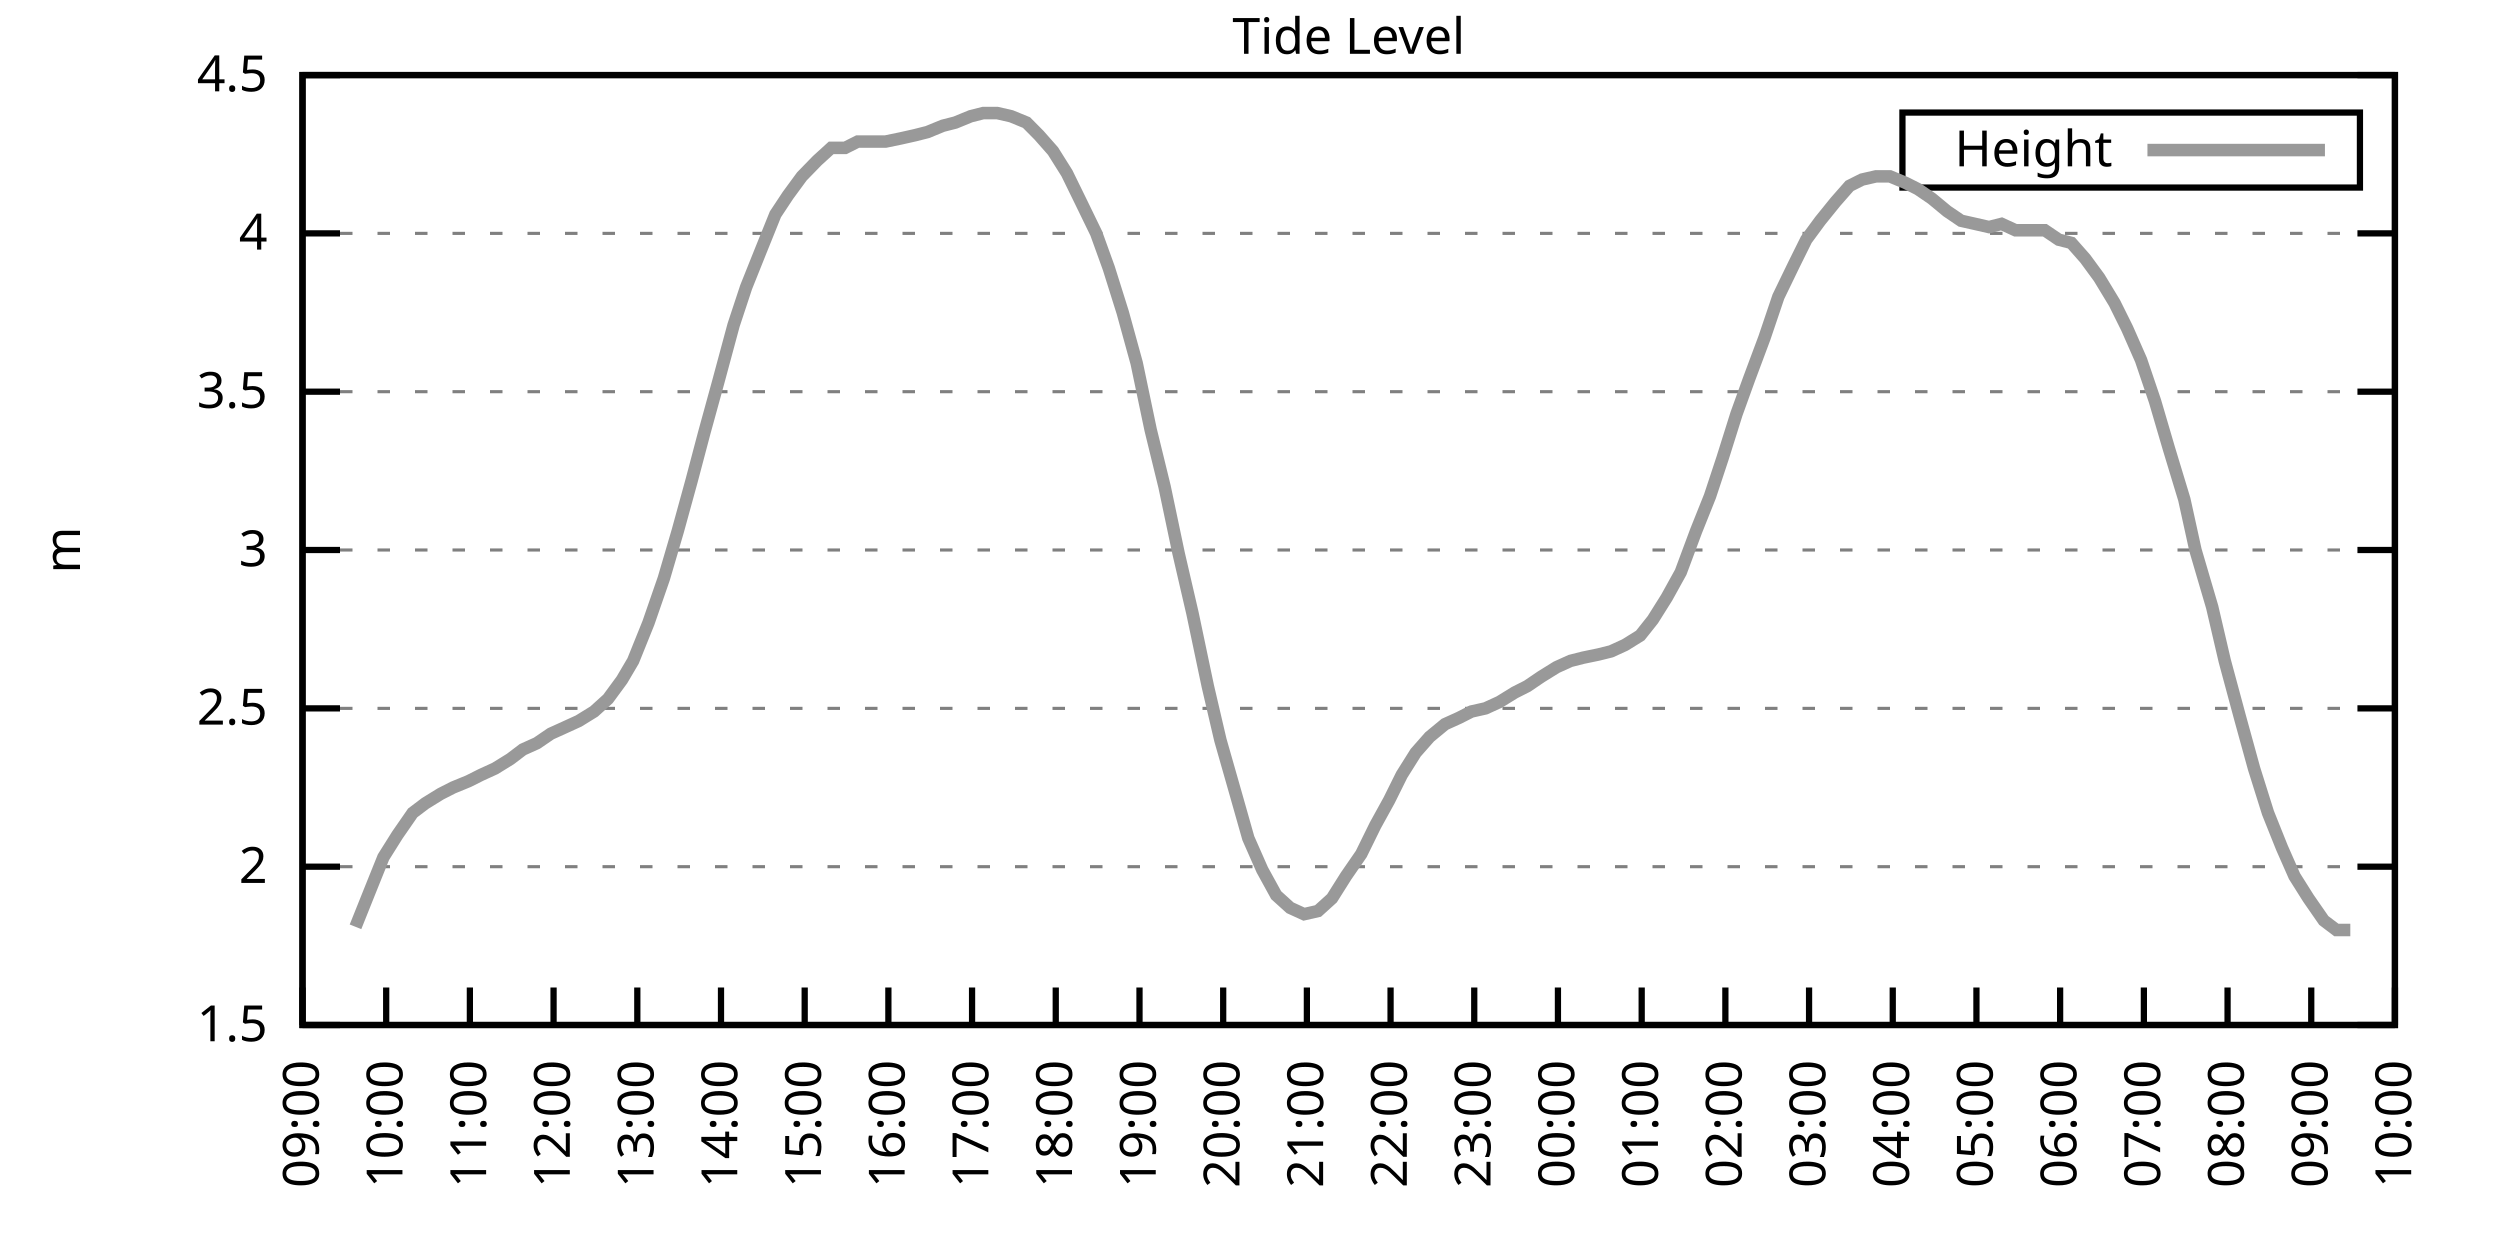
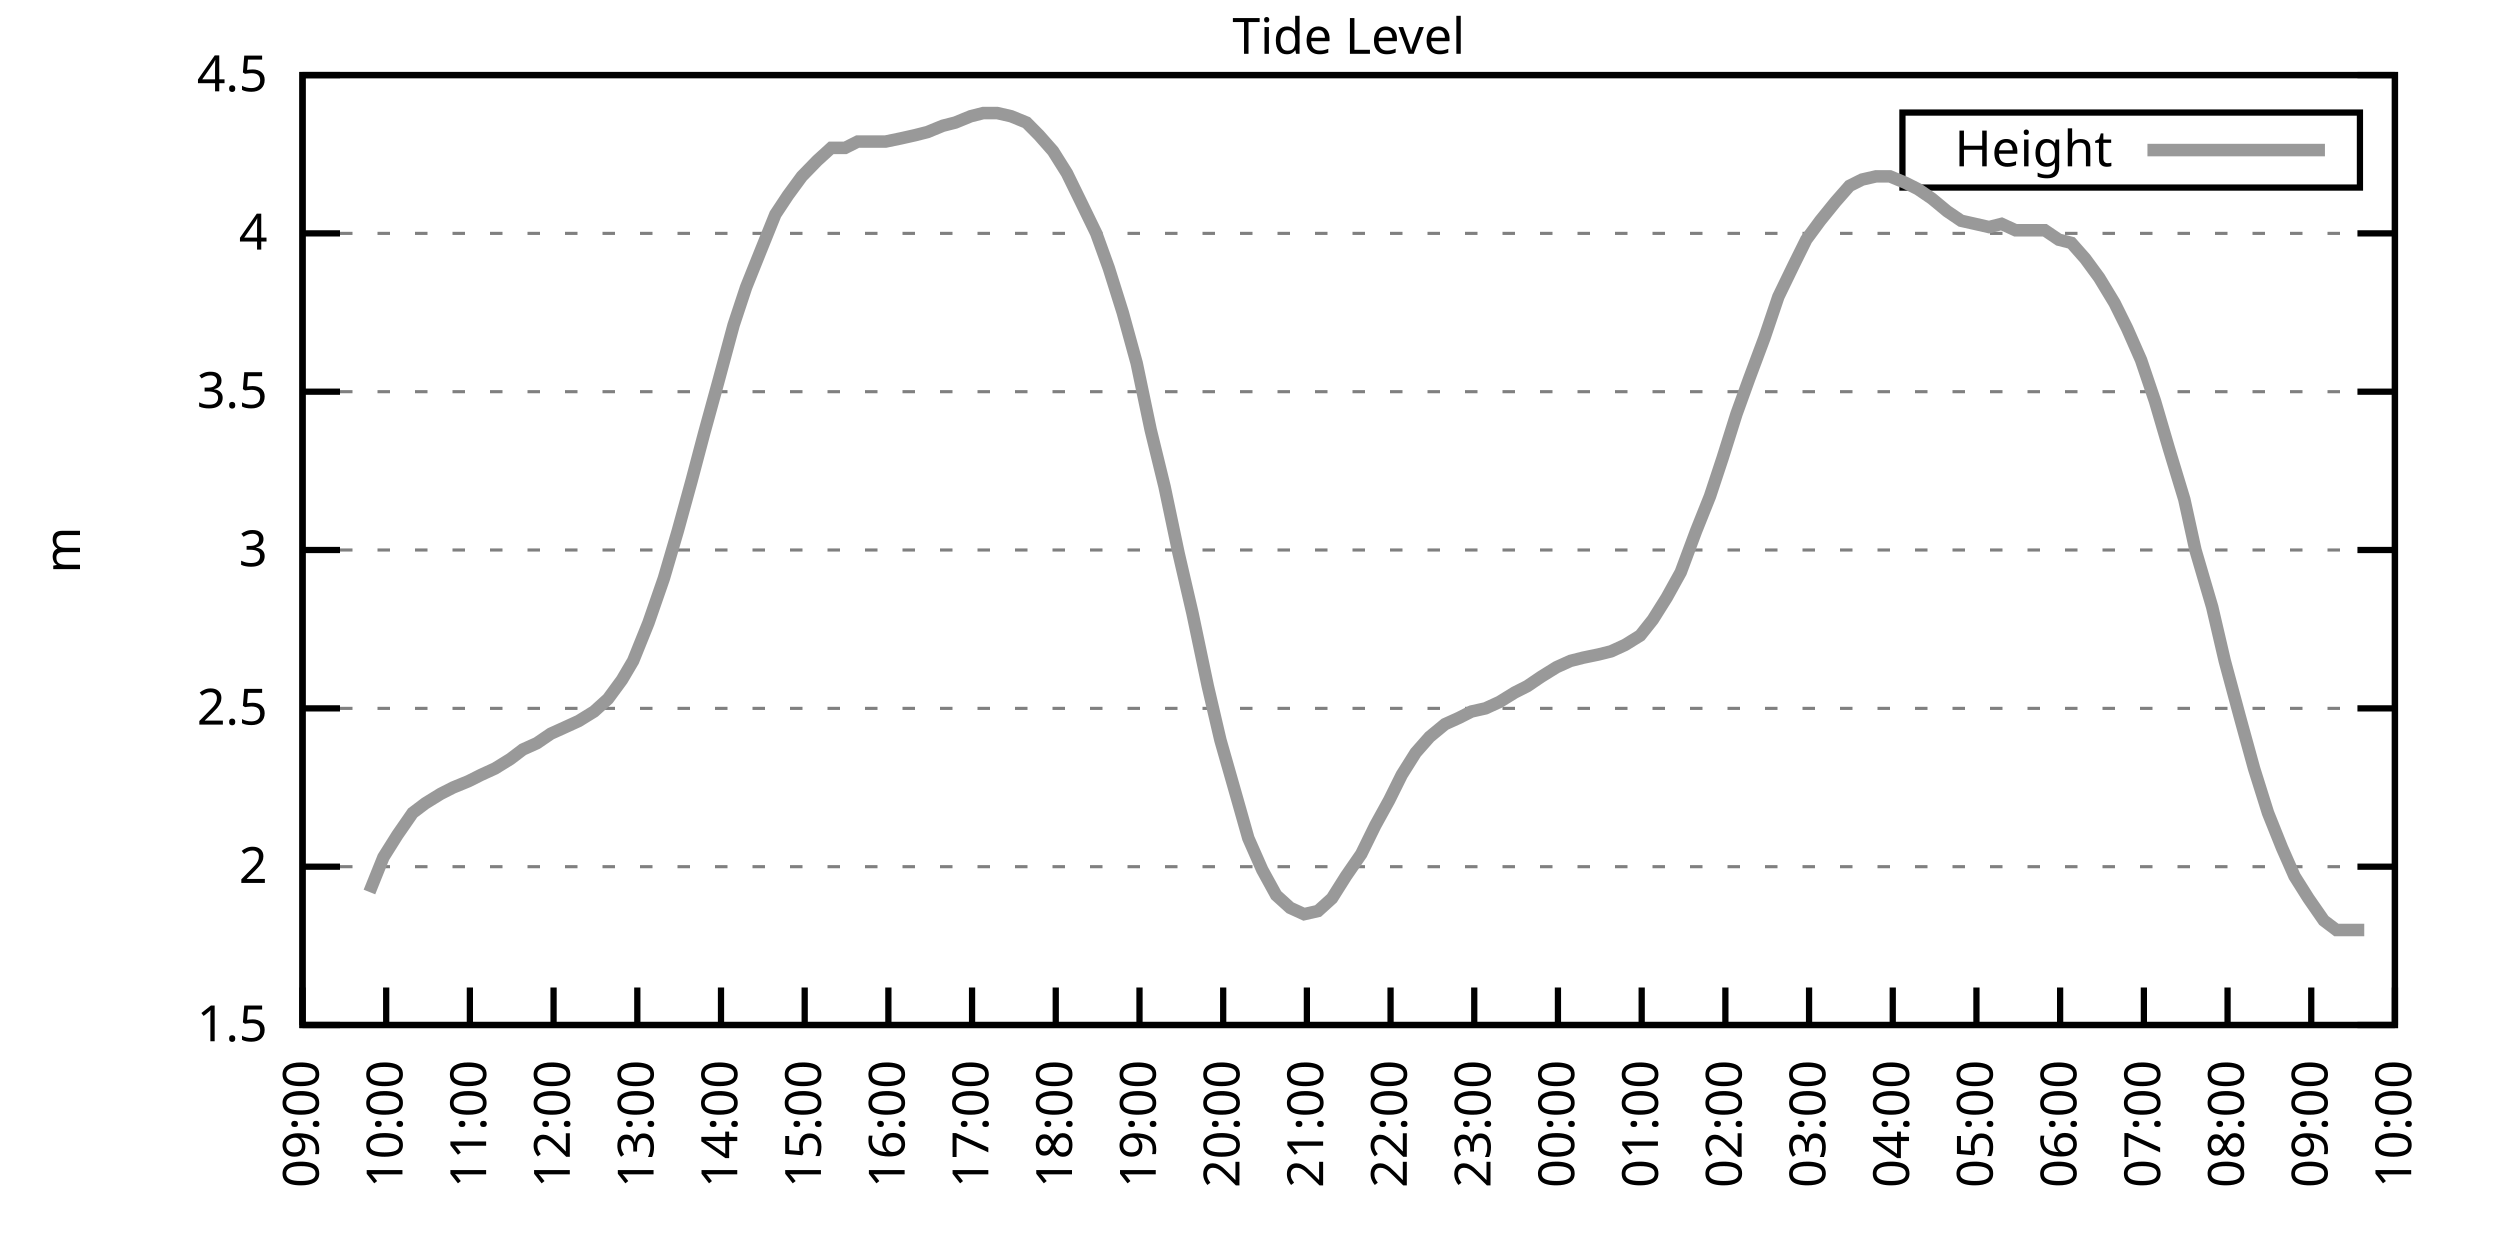
<svg xmlns="http://www.w3.org/2000/svg" xmlns:xlink="http://www.w3.org/1999/xlink" width="400" height="200" viewBox="0 0 400 200">
  <g id="gnuplot_canvas">
    <rect x="0" y="0" width="400" height="200" fill="none" />
    <defs>
      <circle id="gpDot" r="0.5" stroke-width="0.5" stroke="currentColor" />
      <path id="gpPt0" stroke-width="0.333" stroke="currentColor" d="M-1,0 h2 M0,-1 v2" />
      <path id="gpPt1" stroke-width="0.333" stroke="currentColor" d="M-1,-1 L1,1 M1,-1 L-1,1" />
      <path id="gpPt2" stroke-width="0.333" stroke="currentColor" d="M-1,0 L1,0 M0,-1 L0,1 M-1,-1 L1,1 M-1,1 L1,-1" />
      <rect id="gpPt3" stroke-width="0.333" stroke="currentColor" x="-1" y="-1" width="2" height="2" />
      <rect id="gpPt4" stroke-width="0.333" stroke="currentColor" fill="currentColor" x="-1" y="-1" width="2" height="2" />
      <circle id="gpPt5" stroke-width="0.333" stroke="currentColor" cx="0" cy="0" r="1" />
      <use xlink:href="#gpPt5" id="gpPt6" fill="currentColor" stroke="none" />
      <path id="gpPt7" stroke-width="0.333" stroke="currentColor" d="M0,-1.33 L-1.33,0.67 L1.33,0.67 z" />
      <use xlink:href="#gpPt7" id="gpPt8" fill="currentColor" stroke="none" />
      <use xlink:href="#gpPt7" id="gpPt9" stroke="currentColor" transform="rotate(180)" />
      <use xlink:href="#gpPt9" id="gpPt10" fill="currentColor" stroke="none" />
      <use xlink:href="#gpPt3" id="gpPt11" stroke="currentColor" transform="rotate(45)" />
      <use xlink:href="#gpPt11" id="gpPt12" fill="currentColor" stroke="none" />
      <path id="gpPt13" stroke-width="0.333" stroke="currentColor" d="M0,1.330 L1.265,0.411 L0.782,-1.067 L-0.782,-1.076 L-1.265,0.411 z" />
      <use xlink:href="#gpPt13" id="gpPt14" fill="currentColor" stroke="none" />
      <filter id="textbox" filterUnits="objectBoundingBox" x="0" y="0" height="1" width="1">
        <feFlood flood-color="white" flood-opacity="1" result="bgnd" />
        <feComposite in="SourceGraphic" in2="bgnd" operator="atop" />
      </filter>
      <filter id="greybox" filterUnits="objectBoundingBox" x="0" y="0" height="1" width="1">
        <feFlood flood-color="lightgrey" flood-opacity="1" result="grey" />
        <feComposite in="SourceGraphic" in2="grey" operator="atop" />
      </filter>
    </defs>
    <g fill="none" color="white" stroke="currentColor" stroke-width="1.00" stroke-linecap="butt" stroke-linejoin="miter">
</g>
    <g fill="none" color="black" stroke="currentColor" stroke-width="1.00" stroke-linecap="butt" stroke-linejoin="miter">
      <g stroke="none" shape-rendering="crispEdges">
        <polygon fill="rgb(255, 255, 255)" points="48.40,164.00 383.18,164.00 383.18,12.02 48.40,12.02 " />
      </g>
    </g>
    <g fill="none" color="black" stroke="currentColor" stroke-width="1.00" stroke-linecap="butt" stroke-linejoin="miter">
</g>
    <g fill="none" color="black" stroke="black" stroke-width="0.50" stroke-linecap="butt" stroke-linejoin="miter">
</g>
    <g fill="none" color="gray" stroke="currentColor" stroke-width="0.50" stroke-linecap="butt" stroke-linejoin="miter">
      <path stroke="gray" stroke-dasharray="2,4" class="gridline" d="M48.40,164.00 L383.19,164.00  " />
    </g>
    <g fill="none" color="gray" stroke="gray" stroke-width="1.00" stroke-linecap="butt" stroke-linejoin="miter">
</g>
    <g fill="none" color="black" stroke="currentColor" stroke-width="1.00" stroke-linecap="butt" stroke-linejoin="miter">
      <path stroke="black" d="M48.40,164.00 L54.40,164.00 M383.19,164.00 L377.19,164.00  " />
      <g transform="translate(42.80,166.60)" stroke="none" fill="black" font-family="Sans" font-size="8.00" text-anchor="end">
        <text>
          <tspan font-family="Sans"> 1.5</tspan>
        </text>
      </g>
    </g>
    <g fill="none" color="black" stroke="currentColor" stroke-width="1.00" stroke-linecap="butt" stroke-linejoin="miter">
</g>
    <g fill="none" color="black" stroke="black" stroke-width="0.50" stroke-linecap="butt" stroke-linejoin="miter">
</g>
    <g fill="none" color="gray" stroke="currentColor" stroke-width="0.50" stroke-linecap="butt" stroke-linejoin="miter">
      <path stroke="gray" stroke-dasharray="2,4" class="gridline" d="M48.40,138.67 L383.19,138.67  " />
    </g>
    <g fill="none" color="gray" stroke="gray" stroke-width="1.00" stroke-linecap="butt" stroke-linejoin="miter">
</g>
    <g fill="none" color="black" stroke="currentColor" stroke-width="1.00" stroke-linecap="butt" stroke-linejoin="miter">
      <path stroke="black" d="M48.40,138.67 L54.40,138.67 M383.19,138.67 L377.19,138.67  " />
      <g transform="translate(42.80,141.27)" stroke="none" fill="black" font-family="Sans" font-size="8.00" text-anchor="end">
        <text>
          <tspan font-family="Sans"> 2</tspan>
        </text>
      </g>
    </g>
    <g fill="none" color="black" stroke="currentColor" stroke-width="1.00" stroke-linecap="butt" stroke-linejoin="miter">
</g>
    <g fill="none" color="black" stroke="black" stroke-width="0.50" stroke-linecap="butt" stroke-linejoin="miter">
</g>
    <g fill="none" color="gray" stroke="currentColor" stroke-width="0.50" stroke-linecap="butt" stroke-linejoin="miter">
      <path stroke="gray" stroke-dasharray="2,4" class="gridline" d="M48.40,113.34 L383.19,113.34  " />
    </g>
    <g fill="none" color="gray" stroke="gray" stroke-width="1.00" stroke-linecap="butt" stroke-linejoin="miter">
</g>
    <g fill="none" color="black" stroke="currentColor" stroke-width="1.00" stroke-linecap="butt" stroke-linejoin="miter">
      <path stroke="black" d="M48.40,113.34 L54.40,113.34 M383.19,113.34 L377.19,113.34  " />
      <g transform="translate(42.80,115.94)" stroke="none" fill="black" font-family="Sans" font-size="8.00" text-anchor="end">
        <text>
          <tspan font-family="Sans"> 2.5</tspan>
        </text>
      </g>
    </g>
    <g fill="none" color="black" stroke="currentColor" stroke-width="1.00" stroke-linecap="butt" stroke-linejoin="miter">
</g>
    <g fill="none" color="black" stroke="black" stroke-width="0.50" stroke-linecap="butt" stroke-linejoin="miter">
</g>
    <g fill="none" color="gray" stroke="currentColor" stroke-width="0.50" stroke-linecap="butt" stroke-linejoin="miter">
      <path stroke="gray" stroke-dasharray="2,4" class="gridline" d="M48.40,88.00 L383.19,88.00  " />
    </g>
    <g fill="none" color="gray" stroke="gray" stroke-width="1.00" stroke-linecap="butt" stroke-linejoin="miter">
</g>
    <g fill="none" color="black" stroke="currentColor" stroke-width="1.00" stroke-linecap="butt" stroke-linejoin="miter">
      <path stroke="black" d="M48.40,88.00 L54.40,88.00 M383.19,88.00 L377.19,88.00  " />
      <g transform="translate(42.80,90.60)" stroke="none" fill="black" font-family="Sans" font-size="8.00" text-anchor="end">
        <text>
          <tspan font-family="Sans"> 3</tspan>
        </text>
      </g>
    </g>
    <g fill="none" color="black" stroke="currentColor" stroke-width="1.00" stroke-linecap="butt" stroke-linejoin="miter">
</g>
    <g fill="none" color="black" stroke="black" stroke-width="0.50" stroke-linecap="butt" stroke-linejoin="miter">
</g>
    <g fill="none" color="gray" stroke="currentColor" stroke-width="0.50" stroke-linecap="butt" stroke-linejoin="miter">
      <path stroke="gray" stroke-dasharray="2,4" class="gridline" d="M48.40,62.67 L383.19,62.67  " />
    </g>
    <g fill="none" color="gray" stroke="gray" stroke-width="1.00" stroke-linecap="butt" stroke-linejoin="miter">
</g>
    <g fill="none" color="black" stroke="currentColor" stroke-width="1.00" stroke-linecap="butt" stroke-linejoin="miter">
      <path stroke="black" d="M48.40,62.67 L54.40,62.67 M383.19,62.67 L377.19,62.67  " />
      <g transform="translate(42.80,65.27)" stroke="none" fill="black" font-family="Sans" font-size="8.00" text-anchor="end">
        <text>
          <tspan font-family="Sans"> 3.5</tspan>
        </text>
      </g>
    </g>
    <g fill="none" color="black" stroke="currentColor" stroke-width="1.00" stroke-linecap="butt" stroke-linejoin="miter">
</g>
    <g fill="none" color="black" stroke="black" stroke-width="0.50" stroke-linecap="butt" stroke-linejoin="miter">
</g>
    <g fill="none" color="gray" stroke="currentColor" stroke-width="0.50" stroke-linecap="butt" stroke-linejoin="miter">
      <path stroke="gray" stroke-dasharray="2,4" class="gridline" d="M48.40,37.34 L383.19,37.34  " />
    </g>
    <g fill="none" color="gray" stroke="gray" stroke-width="1.00" stroke-linecap="butt" stroke-linejoin="miter">
</g>
    <g fill="none" color="black" stroke="currentColor" stroke-width="1.00" stroke-linecap="butt" stroke-linejoin="miter">
      <path stroke="black" d="M48.40,37.34 L54.40,37.34 M383.19,37.34 L377.19,37.34  " />
      <g transform="translate(42.80,39.94)" stroke="none" fill="black" font-family="Sans" font-size="8.00" text-anchor="end">
        <text>
          <tspan font-family="Sans"> 4</tspan>
        </text>
      </g>
    </g>
    <g fill="none" color="black" stroke="currentColor" stroke-width="1.00" stroke-linecap="butt" stroke-linejoin="miter">
</g>
    <g fill="none" color="black" stroke="black" stroke-width="0.50" stroke-linecap="butt" stroke-linejoin="miter">
</g>
    <g fill="none" color="gray" stroke="currentColor" stroke-width="0.50" stroke-linecap="butt" stroke-linejoin="miter">
      <path stroke="gray" stroke-dasharray="2,4" class="gridline" d="M48.40,12.01 L383.19,12.01  " />
    </g>
    <g fill="none" color="gray" stroke="gray" stroke-width="1.00" stroke-linecap="butt" stroke-linejoin="miter">
</g>
    <g fill="none" color="black" stroke="currentColor" stroke-width="1.00" stroke-linecap="butt" stroke-linejoin="miter">
      <path stroke="black" d="M48.40,12.01 L54.40,12.01 M383.19,12.01 L377.19,12.01  " />
      <g transform="translate(42.80,14.61)" stroke="none" fill="black" font-family="Sans" font-size="8.00" text-anchor="end">
        <text>
          <tspan font-family="Sans"> 4.5</tspan>
        </text>
      </g>
    </g>
    <g fill="none" color="black" stroke="currentColor" stroke-width="1.00" stroke-linecap="butt" stroke-linejoin="miter">
      <path stroke="black" d="M48.40,164.00 L48.40,158.00  " />
      <g transform="translate(51.00,169.60) rotate(270.00)" stroke="none" fill="black" font-family="Sans" font-size="8.00" text-anchor="end">
        <text>
          <tspan font-family="Sans">09:00</tspan>
        </text>
      </g>
    </g>
    <g fill="none" color="black" stroke="currentColor" stroke-width="1.00" stroke-linecap="butt" stroke-linejoin="miter">
      <path stroke="black" d="M61.79,164.00 L61.79,158.00  " />
      <g transform="translate(64.39,169.60) rotate(270.00)" stroke="none" fill="black" font-family="Sans" font-size="8.00" text-anchor="end">
        <text>
          <tspan font-family="Sans">10:00</tspan>
        </text>
      </g>
    </g>
    <g fill="none" color="black" stroke="currentColor" stroke-width="1.00" stroke-linecap="butt" stroke-linejoin="miter">
      <path stroke="black" d="M75.18,164.00 L75.18,158.00  " />
      <g transform="translate(77.78,169.60) rotate(270.00)" stroke="none" fill="black" font-family="Sans" font-size="8.00" text-anchor="end">
        <text>
          <tspan font-family="Sans">11:00</tspan>
        </text>
      </g>
    </g>
    <g fill="none" color="black" stroke="currentColor" stroke-width="1.00" stroke-linecap="butt" stroke-linejoin="miter">
      <path stroke="black" d="M88.57,164.00 L88.57,158.00  " />
      <g transform="translate(91.17,169.60) rotate(270.00)" stroke="none" fill="black" font-family="Sans" font-size="8.00" text-anchor="end">
        <text>
          <tspan font-family="Sans">12:00</tspan>
        </text>
      </g>
    </g>
    <g fill="none" color="black" stroke="currentColor" stroke-width="1.00" stroke-linecap="butt" stroke-linejoin="miter">
      <path stroke="black" d="M101.97,164.00 L101.97,158.00  " />
      <g transform="translate(104.57,169.60) rotate(270.00)" stroke="none" fill="black" font-family="Sans" font-size="8.00" text-anchor="end">
        <text>
          <tspan font-family="Sans">13:00</tspan>
        </text>
      </g>
    </g>
    <g fill="none" color="black" stroke="currentColor" stroke-width="1.00" stroke-linecap="butt" stroke-linejoin="miter">
      <path stroke="black" d="M115.36,164.00 L115.36,158.00  " />
      <g transform="translate(117.96,169.60) rotate(270.00)" stroke="none" fill="black" font-family="Sans" font-size="8.00" text-anchor="end">
        <text>
          <tspan font-family="Sans">14:00</tspan>
        </text>
      </g>
    </g>
    <g fill="none" color="black" stroke="currentColor" stroke-width="1.00" stroke-linecap="butt" stroke-linejoin="miter">
      <path stroke="black" d="M128.75,164.00 L128.75,158.00  " />
      <g transform="translate(131.35,169.60) rotate(270.00)" stroke="none" fill="black" font-family="Sans" font-size="8.00" text-anchor="end">
        <text>
          <tspan font-family="Sans">15:00</tspan>
        </text>
      </g>
    </g>
    <g fill="none" color="black" stroke="currentColor" stroke-width="1.00" stroke-linecap="butt" stroke-linejoin="miter">
      <path stroke="black" d="M142.14,164.00 L142.14,158.00  " />
      <g transform="translate(144.74,169.60) rotate(270.00)" stroke="none" fill="black" font-family="Sans" font-size="8.00" text-anchor="end">
        <text>
          <tspan font-family="Sans">16:00</tspan>
        </text>
      </g>
    </g>
    <g fill="none" color="black" stroke="currentColor" stroke-width="1.00" stroke-linecap="butt" stroke-linejoin="miter">
      <path stroke="black" d="M155.53,164.00 L155.53,158.00  " />
      <g transform="translate(158.13,169.60) rotate(270.00)" stroke="none" fill="black" font-family="Sans" font-size="8.00" text-anchor="end">
        <text>
          <tspan font-family="Sans">17:00</tspan>
        </text>
      </g>
    </g>
    <g fill="none" color="black" stroke="currentColor" stroke-width="1.00" stroke-linecap="butt" stroke-linejoin="miter">
      <path stroke="black" d="M168.92,164.00 L168.92,158.00  " />
      <g transform="translate(171.52,169.60) rotate(270.00)" stroke="none" fill="black" font-family="Sans" font-size="8.00" text-anchor="end">
        <text>
          <tspan font-family="Sans">18:00</tspan>
        </text>
      </g>
    </g>
    <g fill="none" color="black" stroke="currentColor" stroke-width="1.00" stroke-linecap="butt" stroke-linejoin="miter">
      <path stroke="black" d="M182.32,164.00 L182.32,158.00  " />
      <g transform="translate(184.92,169.60) rotate(270.00)" stroke="none" fill="black" font-family="Sans" font-size="8.00" text-anchor="end">
        <text>
          <tspan font-family="Sans">19:00</tspan>
        </text>
      </g>
    </g>
    <g fill="none" color="black" stroke="currentColor" stroke-width="1.00" stroke-linecap="butt" stroke-linejoin="miter">
      <path stroke="black" d="M195.71,164.00 L195.71,158.00  " />
      <g transform="translate(198.31,169.60) rotate(270.00)" stroke="none" fill="black" font-family="Sans" font-size="8.00" text-anchor="end">
        <text>
          <tspan font-family="Sans">20:00</tspan>
        </text>
      </g>
    </g>
    <g fill="none" color="black" stroke="currentColor" stroke-width="1.00" stroke-linecap="butt" stroke-linejoin="miter">
      <path stroke="black" d="M209.10,164.00 L209.10,158.00  " />
      <g transform="translate(211.70,169.60) rotate(270.00)" stroke="none" fill="black" font-family="Sans" font-size="8.00" text-anchor="end">
        <text>
          <tspan font-family="Sans">21:00</tspan>
        </text>
      </g>
    </g>
    <g fill="none" color="black" stroke="currentColor" stroke-width="1.00" stroke-linecap="butt" stroke-linejoin="miter">
      <path stroke="black" d="M222.49,164.00 L222.49,158.00  " />
      <g transform="translate(225.09,169.60) rotate(270.00)" stroke="none" fill="black" font-family="Sans" font-size="8.00" text-anchor="end">
        <text>
          <tspan font-family="Sans">22:00</tspan>
        </text>
      </g>
    </g>
    <g fill="none" color="black" stroke="currentColor" stroke-width="1.00" stroke-linecap="butt" stroke-linejoin="miter">
      <path stroke="black" d="M235.88,164.00 L235.88,158.00  " />
      <g transform="translate(238.48,169.60) rotate(270.00)" stroke="none" fill="black" font-family="Sans" font-size="8.00" text-anchor="end">
        <text>
          <tspan font-family="Sans">23:00</tspan>
        </text>
      </g>
    </g>
    <g fill="none" color="black" stroke="currentColor" stroke-width="1.00" stroke-linecap="butt" stroke-linejoin="miter">
      <path stroke="black" d="M249.27,164.00 L249.27,158.00  " />
      <g transform="translate(251.87,169.60) rotate(270.00)" stroke="none" fill="black" font-family="Sans" font-size="8.00" text-anchor="end">
        <text>
          <tspan font-family="Sans">00:00</tspan>
        </text>
      </g>
    </g>
    <g fill="none" color="black" stroke="currentColor" stroke-width="1.00" stroke-linecap="butt" stroke-linejoin="miter">
      <path stroke="black" d="M262.67,164.00 L262.67,158.00  " />
      <g transform="translate(265.27,169.60) rotate(270.00)" stroke="none" fill="black" font-family="Sans" font-size="8.00" text-anchor="end">
        <text>
          <tspan font-family="Sans">01:00</tspan>
        </text>
      </g>
    </g>
    <g fill="none" color="black" stroke="currentColor" stroke-width="1.00" stroke-linecap="butt" stroke-linejoin="miter">
      <path stroke="black" d="M276.06,164.00 L276.06,158.00  " />
      <g transform="translate(278.66,169.60) rotate(270.00)" stroke="none" fill="black" font-family="Sans" font-size="8.00" text-anchor="end">
        <text>
          <tspan font-family="Sans">02:00</tspan>
        </text>
      </g>
    </g>
    <g fill="none" color="black" stroke="currentColor" stroke-width="1.00" stroke-linecap="butt" stroke-linejoin="miter">
      <path stroke="black" d="M289.45,164.00 L289.45,158.00  " />
      <g transform="translate(292.05,169.60) rotate(270.00)" stroke="none" fill="black" font-family="Sans" font-size="8.00" text-anchor="end">
        <text>
          <tspan font-family="Sans">03:00</tspan>
        </text>
      </g>
    </g>
    <g fill="none" color="black" stroke="currentColor" stroke-width="1.00" stroke-linecap="butt" stroke-linejoin="miter">
      <path stroke="black" d="M302.84,164.00 L302.84,158.00  " />
      <g transform="translate(305.44,169.60) rotate(270.00)" stroke="none" fill="black" font-family="Sans" font-size="8.00" text-anchor="end">
        <text>
          <tspan font-family="Sans">04:00</tspan>
        </text>
      </g>
    </g>
    <g fill="none" color="black" stroke="currentColor" stroke-width="1.00" stroke-linecap="butt" stroke-linejoin="miter">
      <path stroke="black" d="M316.23,164.00 L316.23,158.00  " />
      <g transform="translate(318.83,169.60) rotate(270.00)" stroke="none" fill="black" font-family="Sans" font-size="8.00" text-anchor="end">
        <text>
          <tspan font-family="Sans">05:00</tspan>
        </text>
      </g>
    </g>
    <g fill="none" color="black" stroke="currentColor" stroke-width="1.00" stroke-linecap="butt" stroke-linejoin="miter">
      <path stroke="black" d="M329.62,164.00 L329.62,158.00  " />
      <g transform="translate(332.22,169.60) rotate(270.00)" stroke="none" fill="black" font-family="Sans" font-size="8.00" text-anchor="end">
        <text>
          <tspan font-family="Sans">06:00</tspan>
        </text>
      </g>
    </g>
    <g fill="none" color="black" stroke="currentColor" stroke-width="1.00" stroke-linecap="butt" stroke-linejoin="miter">
      <path stroke="black" d="M343.02,164.00 L343.02,158.00  " />
      <g transform="translate(345.62,169.60) rotate(270.00)" stroke="none" fill="black" font-family="Sans" font-size="8.00" text-anchor="end">
        <text>
          <tspan font-family="Sans">07:00</tspan>
        </text>
      </g>
    </g>
    <g fill="none" color="black" stroke="currentColor" stroke-width="1.00" stroke-linecap="butt" stroke-linejoin="miter">
      <path stroke="black" d="M356.41,164.00 L356.41,158.00  " />
      <g transform="translate(359.01,169.60) rotate(270.00)" stroke="none" fill="black" font-family="Sans" font-size="8.00" text-anchor="end">
        <text>
          <tspan font-family="Sans">08:00</tspan>
        </text>
      </g>
    </g>
    <g fill="none" color="black" stroke="currentColor" stroke-width="1.00" stroke-linecap="butt" stroke-linejoin="miter">
      <path stroke="black" d="M369.80,164.00 L369.80,158.00  " />
      <g transform="translate(372.40,169.60) rotate(270.00)" stroke="none" fill="black" font-family="Sans" font-size="8.00" text-anchor="end">
        <text>
          <tspan font-family="Sans">09:00</tspan>
        </text>
      </g>
    </g>
    <g fill="none" color="black" stroke="currentColor" stroke-width="1.00" stroke-linecap="butt" stroke-linejoin="miter">
      <path stroke="black" d="M383.19,164.00 L383.19,158.00  " />
      <g transform="translate(385.79,169.60) rotate(270.00)" stroke="none" fill="black" font-family="Sans" font-size="8.00" text-anchor="end">
        <text>
          <tspan font-family="Sans">10:00</tspan>
        </text>
      </g>
    </g>
    <g fill="none" color="black" stroke="currentColor" stroke-width="1.00" stroke-linecap="butt" stroke-linejoin="miter">
</g>
    <g fill="none" color="black" stroke="currentColor" stroke-width="1.00" stroke-linecap="butt" stroke-linejoin="miter">
      <path stroke="black" d="M48.40,12.01 L48.40,164.00 L383.19,164.00 L383.19,12.01 L48.40,12.01 Z  " />
    </g>
    <g fill="none" color="black" stroke="currentColor" stroke-width="1.00" stroke-linecap="butt" stroke-linejoin="miter">
</g>
    <g fill="none" color="black" stroke="currentColor" stroke-width="1.00" stroke-linecap="butt" stroke-linejoin="miter">
      <path stroke="black" d="M304.39,30.01 L304.39,18.01 L377.59,18.01 L377.59,30.01 L304.39,30.01 Z  " />
    </g>
    <g id="Tide_level_plot_1">
      <g fill="none" color="white" stroke="black" stroke-width="2.00" stroke-linecap="butt" stroke-linejoin="miter">
</g>
      <g fill="none" color="black" stroke="currentColor" stroke-width="2.00" stroke-linecap="butt" stroke-linejoin="miter">
        <g transform="translate(337.99,26.61)" stroke="none" fill="black" font-family="Sans" font-size="8.00" text-anchor="end">
          <text>
            <tspan font-family="Sans">Height</tspan>
          </text>
        </g>
      </g>
      <g fill="none" color="black" stroke="currentColor" stroke-width="2.00" stroke-linecap="butt" stroke-linejoin="miter">
-         <path stroke="rgb(153, 153, 153)" d="M343.59,24.01 L371.99,24.01 M56.88,148.29 L59.11,142.72 L61.35,137.15 L63.58,133.60 L66.03,130.06 L68.04,128.54   L70.50,127.02 L72.50,126.00 L74.96,124.99 L76.97,123.98 L79.20,122.96 L81.66,121.44 L83.66,119.92 L85.90,118.91   L88.13,117.39 L90.36,116.38 L92.59,115.36 L95.05,113.84 L97.28,111.82 L99.51,108.78 L101.30,105.74 L103.75,99.66   L106.21,92.56 L108.44,84.97 L110.67,76.86 L112.68,69.26 L114.91,61.15 L117.37,52.03 L119.38,45.95 L121.61,40.38   L124.06,34.30 L126.07,31.26 L128.30,28.22 L130.76,25.69 L132.99,23.66 L135.22,23.66 L137.23,22.65 L139.69,22.65   L141.69,22.65 L144.15,22.14 L146.38,21.64 L148.39,21.13 L150.85,20.12 L152.85,19.61 L155.31,18.60 L157.32,18.09   L159.55,18.09 L161.78,18.60 L164.24,19.61 L166.25,21.64 L168.48,24.17 L170.71,27.72 L172.94,32.28 L175.40,37.34   L177.41,42.91 L179.64,50.01 L181.87,58.11 L184.10,68.75 L186.33,77.87 L188.57,88.51 L190.80,98.14 L193.25,109.79   L195.26,118.40 L197.72,127.02 L199.73,134.11 L201.96,139.17 L204.19,143.23 L206.42,145.25 L208.65,146.27 L210.88,145.76   L213.12,143.73 L215.35,140.19 L217.80,136.64 L220.04,132.08 L222.27,128.03 L224.28,123.98 L226.51,120.43 L228.74,117.90   L231.20,115.87 L233.43,114.86 L235.44,113.84 L237.67,113.34 L239.90,112.32 L242.36,110.80 L244.36,109.79 L246.60,108.27   L249.05,106.75 L251.28,105.74 L253.29,105.23 L255.75,104.72 L257.76,104.22 L259.99,103.20 L262.44,101.68 L264.45,99.15   L266.68,95.60 L268.92,91.55 L271.37,84.97 L273.60,79.39 L275.61,73.31 L277.84,66.22 L279.85,60.65 L282.31,54.06   L284.54,47.47 L286.99,42.41 L289.00,38.35 L291.23,35.32 L293.69,32.28 L295.92,29.74 L297.93,28.73 L300.16,28.22   L302.39,28.22 L304.85,29.24 L306.86,30.25 L309.09,31.77 L311.54,33.80 L313.78,35.32 L316.01,35.82 L318.24,36.33   L320.25,35.82 L322.48,36.84 L324.71,36.84 L327.17,36.84 L329.40,38.35 L331.41,38.86 L333.64,41.39 L335.87,44.43   L338.33,48.49 L340.34,52.54 L342.57,57.61 L344.80,64.19 L347.03,71.79 L349.49,79.90 L351.27,88.00 L353.95,97.12   L355.96,105.74 L358.42,114.86 L360.65,122.96 L362.88,130.06 L365.11,135.63 L367.12,140.19 L369.35,143.73 L371.81,147.28   L373.82,148.80 L376.05,148.80  " />
+         <path stroke="rgb(153, 153, 153)" d="M343.59,24.01 L371.99,24.01 M59.11,142.72 L61.35,137.15 L63.58,133.60 L66.03,130.06 L68.04,128.54 L70.50,127.02   L72.50,126.00 L74.96,124.99 L76.97,123.98 L79.20,122.96 L81.66,121.44 L83.66,119.92 L85.90,118.91 L88.13,117.39   L90.36,116.38 L92.59,115.36 L95.05,113.84 L97.28,111.82 L99.51,108.78 L101.30,105.74 L103.75,99.66 L106.21,92.56   L108.44,84.97 L110.67,76.86 L112.68,69.26 L114.91,61.15 L117.37,52.03 L119.38,45.95 L121.61,40.38 L124.06,34.30   L126.07,31.26 L128.30,28.22 L130.76,25.69 L132.99,23.66 L135.22,23.66 L137.23,22.65 L139.69,22.65 L141.69,22.65   L144.15,22.14 L146.38,21.64 L148.39,21.13 L150.85,20.12 L152.85,19.61 L155.31,18.60 L157.32,18.09 L159.55,18.09   L161.78,18.60 L164.24,19.61 L166.25,21.64 L168.48,24.17 L170.71,27.72 L172.94,32.28 L175.40,37.34 L177.41,42.91   L179.64,50.01 L181.87,58.11 L184.10,68.75 L186.33,77.87 L188.57,88.51 L190.80,98.14 L193.25,109.79 L195.26,118.40   L197.72,127.02 L199.73,134.11 L201.96,139.17 L204.19,143.23 L206.42,145.25 L208.65,146.27 L210.88,145.76 L213.12,143.73   L215.35,140.19 L217.80,136.64 L220.04,132.08 L222.27,128.03 L224.28,123.98 L226.51,120.43 L228.74,117.90 L231.20,115.87   L233.43,114.86 L235.44,113.84 L237.67,113.34 L239.90,112.32 L242.36,110.80 L244.36,109.79 L246.60,108.27 L249.05,106.75   L251.28,105.74 L253.29,105.23 L255.75,104.72 L257.76,104.22 L259.99,103.20 L262.44,101.68 L264.45,99.15 L266.68,95.60   L268.92,91.55 L271.37,84.97 L273.60,79.39 L275.61,73.31 L277.84,66.22 L279.85,60.65 L282.31,54.06 L284.54,47.47   L286.99,42.41 L289.00,38.35 L291.23,35.32 L293.69,32.28 L295.92,29.74 L297.93,28.73 L300.16,28.22 L302.39,28.22   L304.85,29.24 L306.86,30.25 L309.09,31.77 L311.54,33.80 L313.78,35.32 L316.01,35.82 L318.24,36.33 L320.25,35.82   L322.48,36.84 L324.71,36.84 L327.17,36.84 L329.40,38.35 L331.41,38.86 L333.64,41.39 L335.87,44.43 L338.33,48.49   L340.34,52.54 L342.57,57.61 L344.80,64.19 L347.03,71.79 L349.49,79.90 L351.27,88.00 L353.95,97.12 L355.96,105.74   L358.42,114.86 L360.65,122.96 L362.88,130.06 L365.11,135.63 L367.12,140.19 L369.35,143.73 L371.81,147.28 L373.82,148.80   L376.05,148.80 L378.28,148.80  " />
      </g>
    </g>
    <g fill="none" color="black" stroke="currentColor" stroke-width="2.00" stroke-linecap="butt" stroke-linejoin="miter">
</g>
    <g fill="none" color="black" stroke="black" stroke-width="1.00" stroke-linecap="butt" stroke-linejoin="miter">
</g>
    <g fill="none" color="black" stroke="currentColor" stroke-width="1.00" stroke-linecap="butt" stroke-linejoin="miter">
      <path stroke="black" d="M48.40,12.01 L48.40,164.00 L383.19,164.00 L383.19,12.01 L48.40,12.01 Z  " />
      <g transform="translate(12.80,88.01) rotate(270.00)" stroke="none" fill="black" font-family="Sans" font-size="8.00" text-anchor="middle">
        <text>
          <tspan font-family="Sans">m</tspan>
        </text>
      </g>
    </g>
    <g fill="none" color="black" stroke="currentColor" stroke-width="1.00" stroke-linecap="butt" stroke-linejoin="miter">
</g>
    <g fill="none" color="black" stroke="currentColor" stroke-width="1.00" stroke-linecap="butt" stroke-linejoin="miter">
      <g transform="translate(215.79,8.61)" stroke="none" fill="black" font-family="Sans" font-size="8.00" text-anchor="middle">
        <text>
          <tspan font-family="Sans">Tide Level</tspan>
        </text>
      </g>
    </g>
    <g fill="none" color="black" stroke="currentColor" stroke-width="1.00" stroke-linecap="butt" stroke-linejoin="miter">
</g>
  </g>
</svg>
